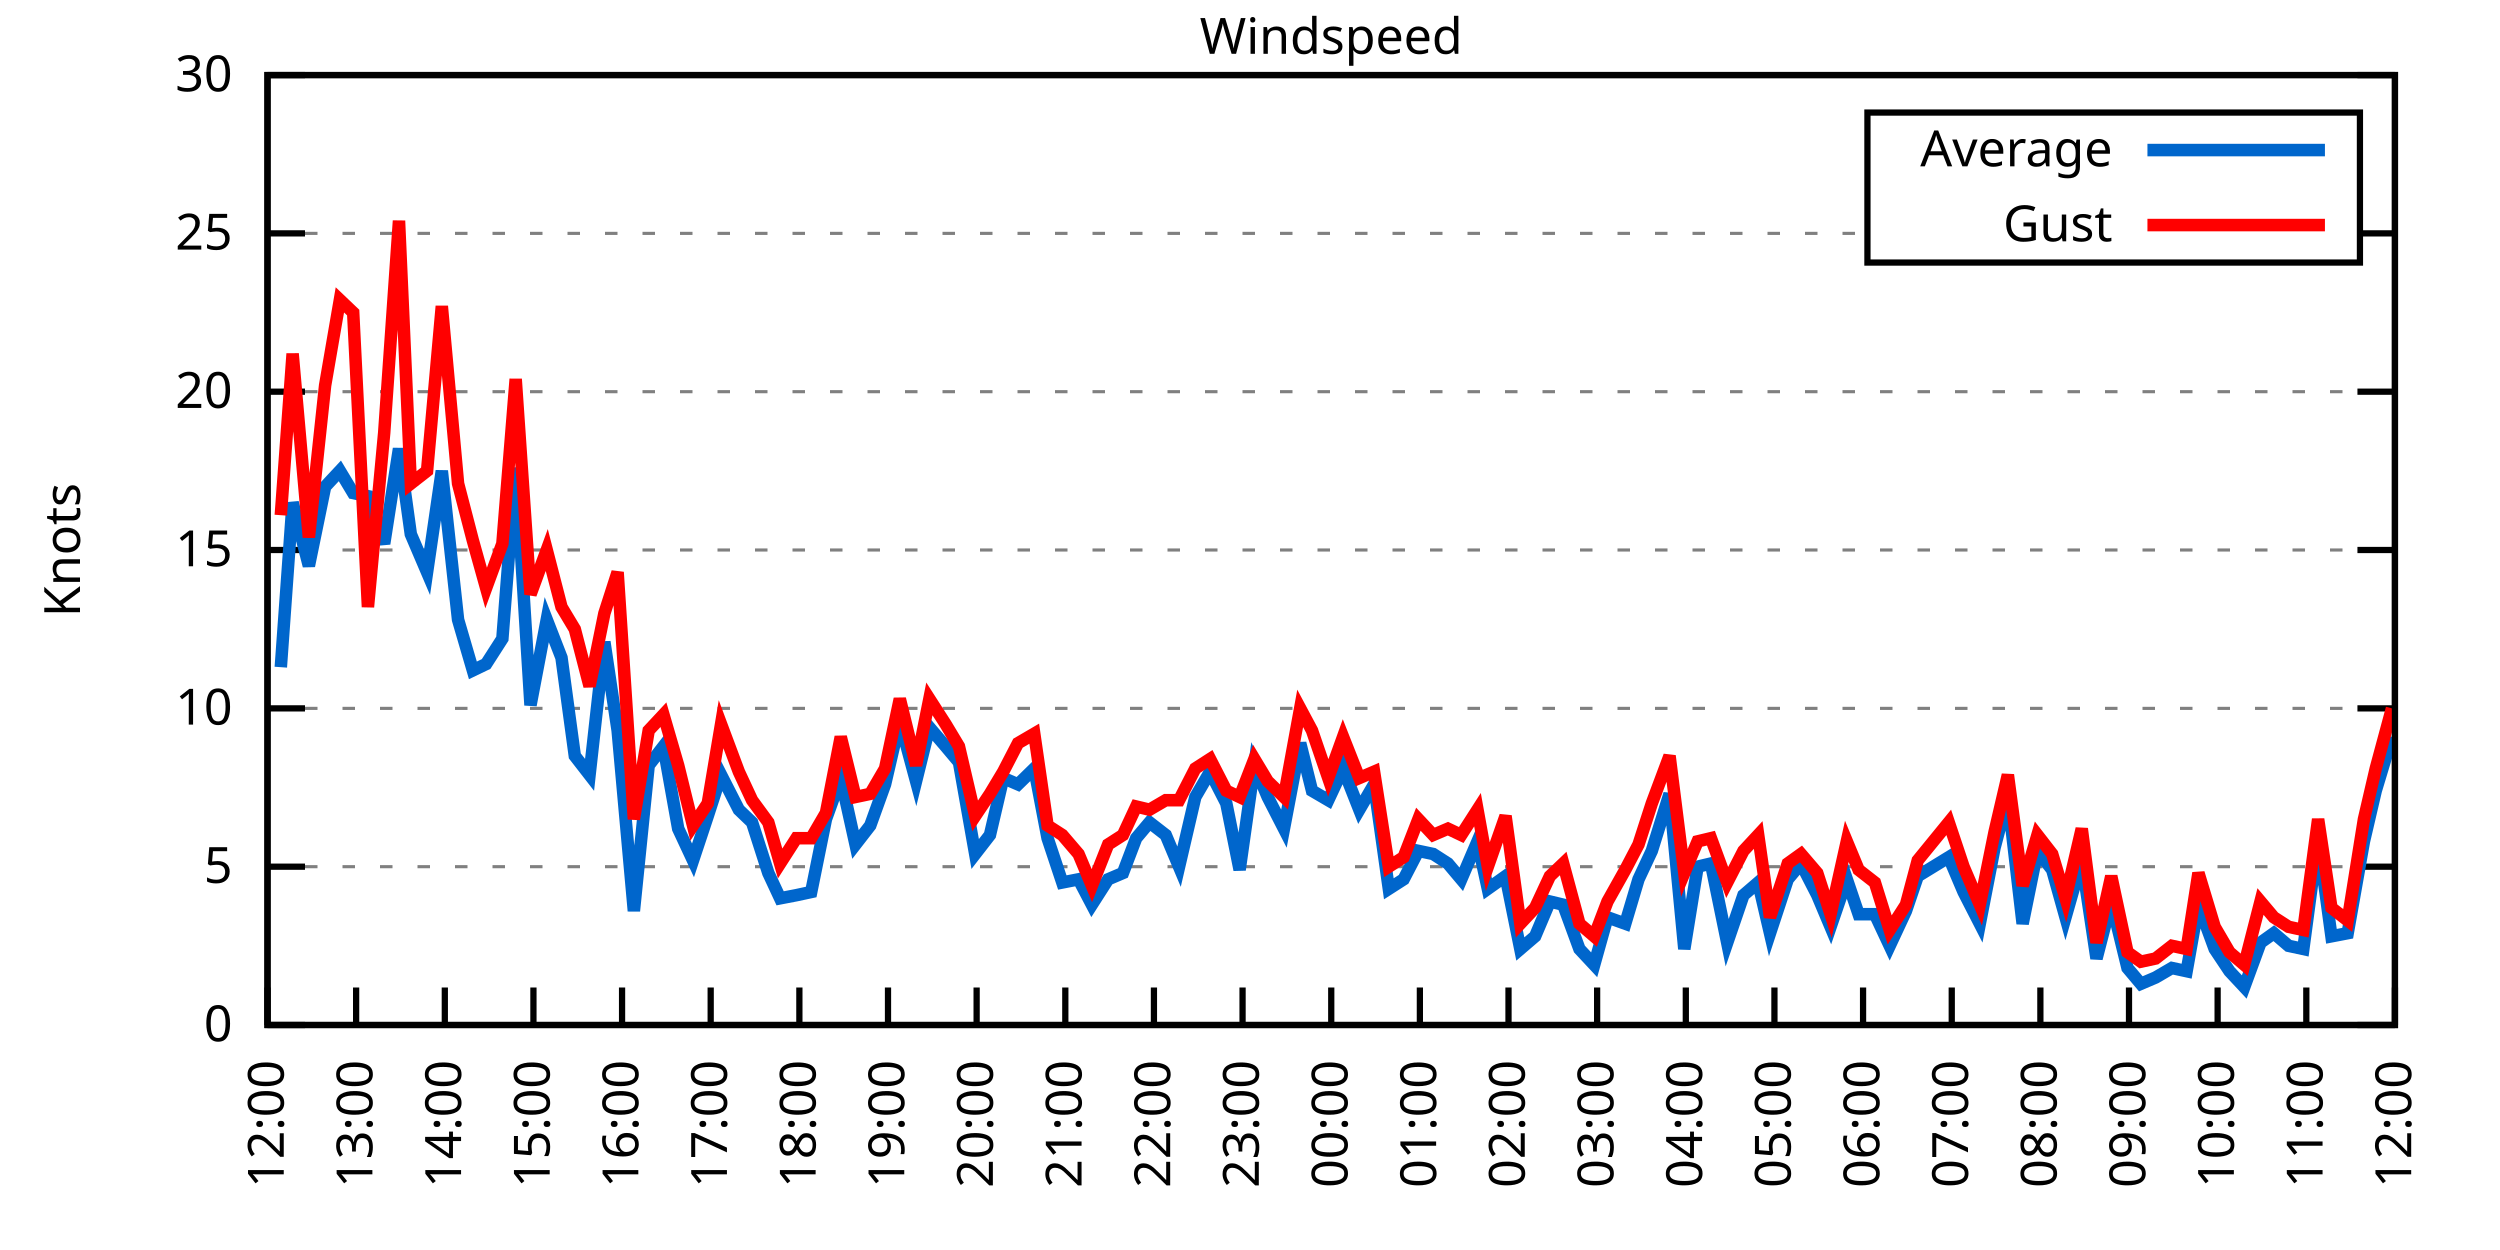
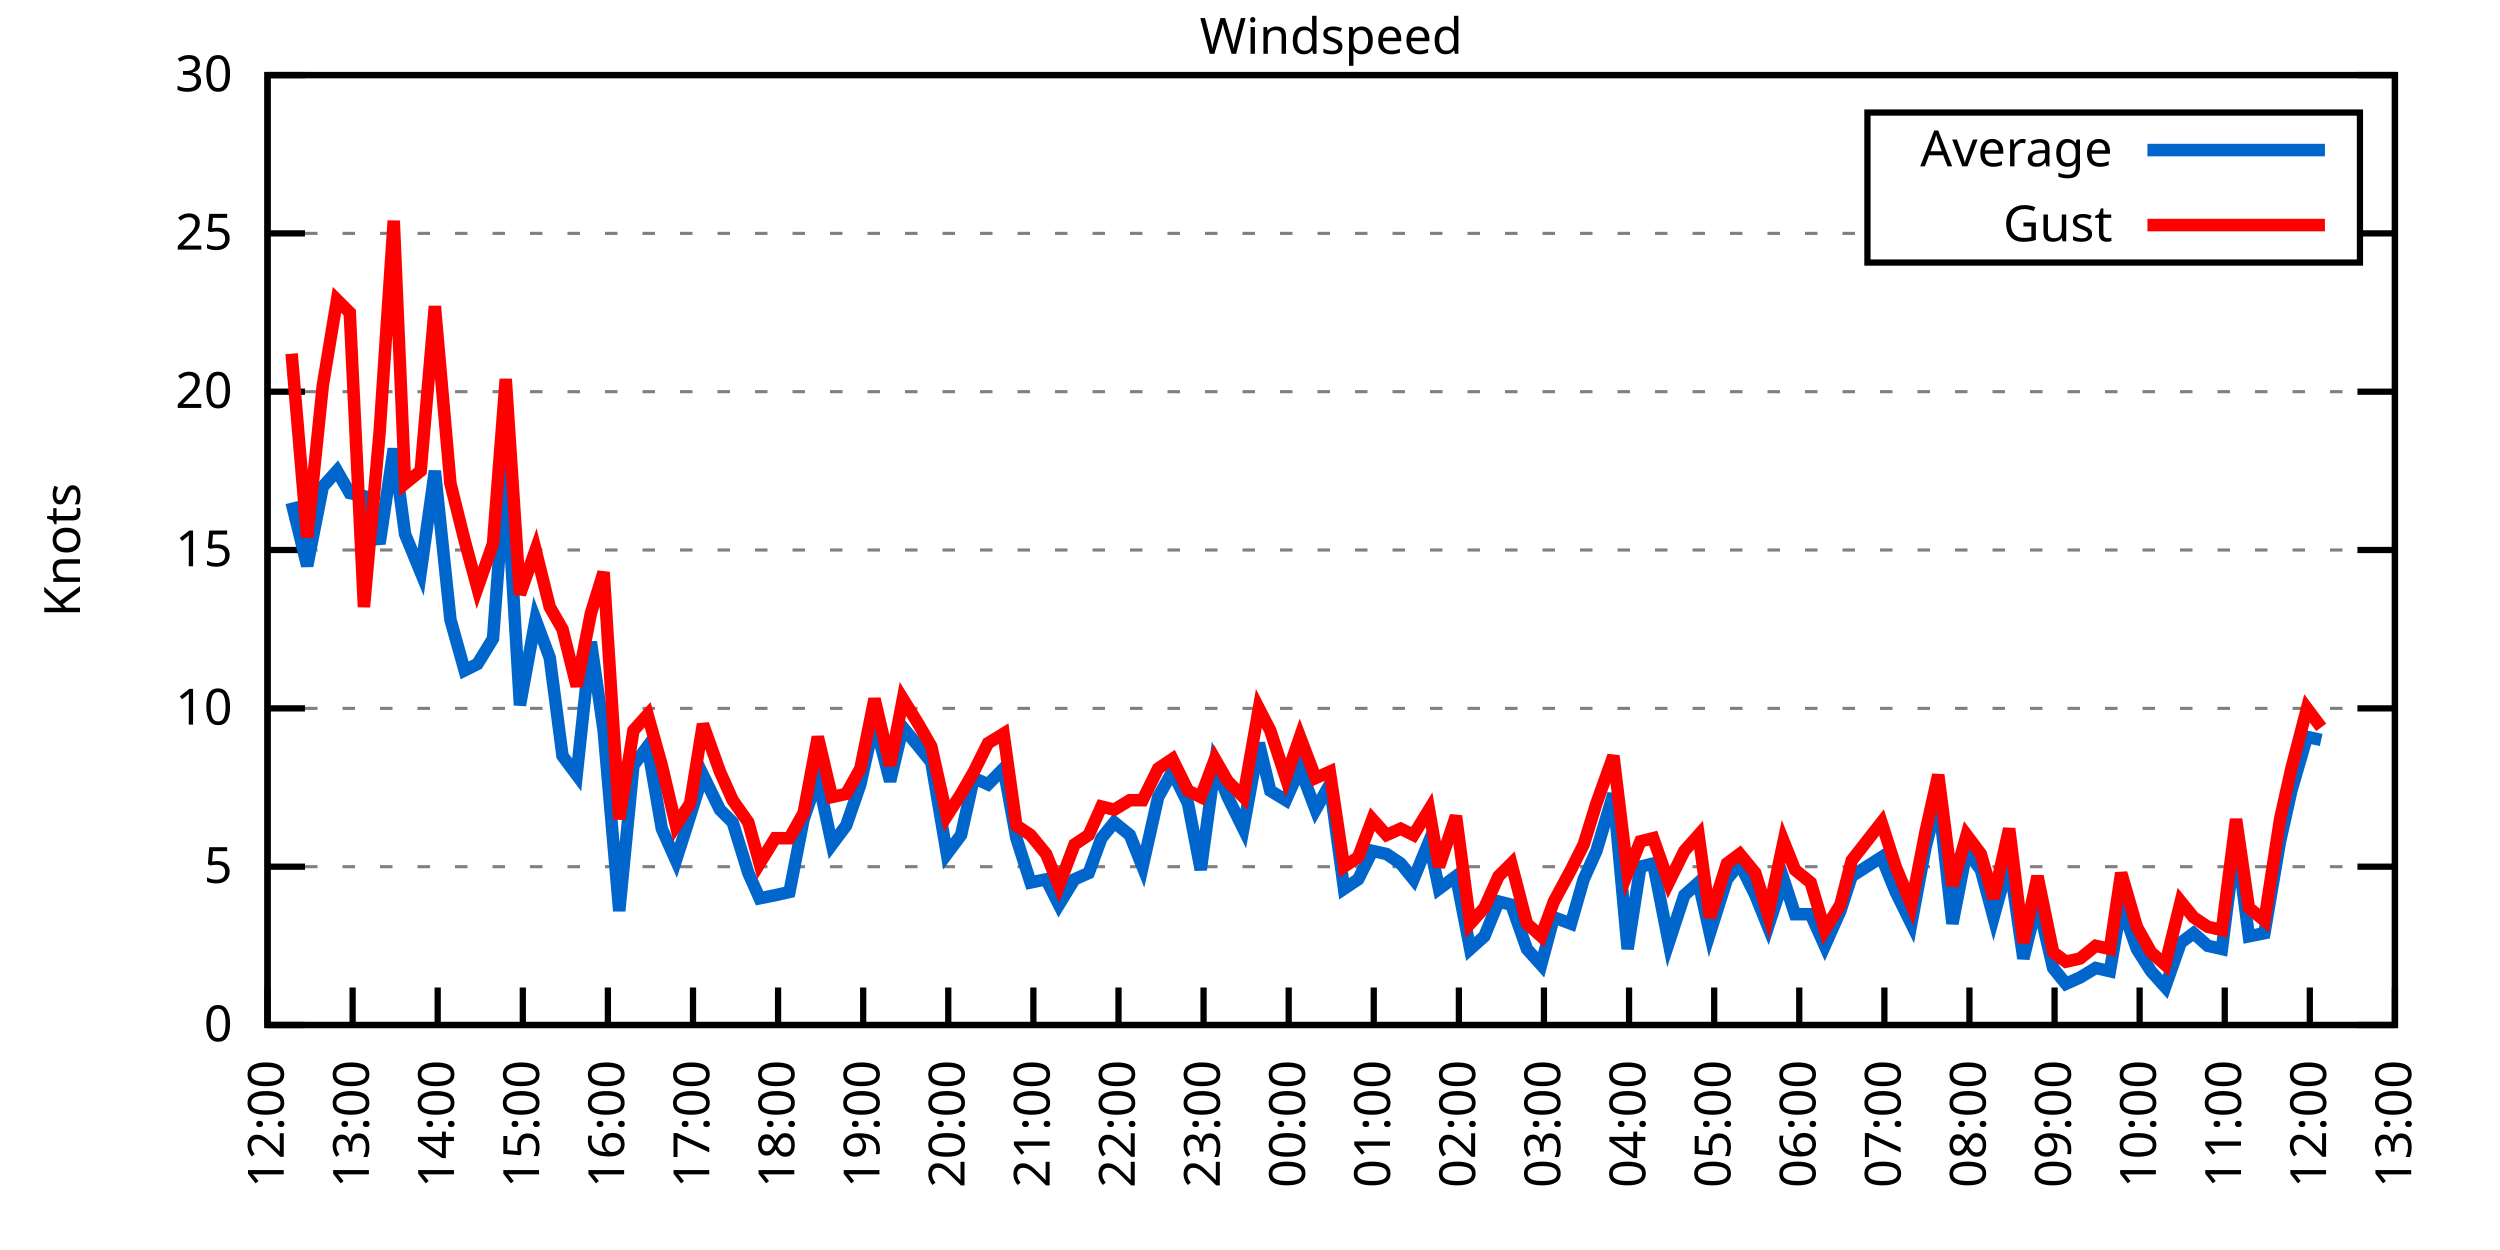
<svg xmlns="http://www.w3.org/2000/svg" xmlns:xlink="http://www.w3.org/1999/xlink" width="400" height="200" viewBox="0 0 400 200">
  <g id="gnuplot_canvas">
    <rect x="0" y="0" width="400" height="200" fill="none" />
    <defs>
      <circle id="gpDot" r="0.5" stroke-width="0.5" stroke="currentColor" />
      <path id="gpPt0" stroke-width="0.333" stroke="currentColor" d="M-1,0 h2 M0,-1 v2" />
      <path id="gpPt1" stroke-width="0.333" stroke="currentColor" d="M-1,-1 L1,1 M1,-1 L-1,1" />
      <path id="gpPt2" stroke-width="0.333" stroke="currentColor" d="M-1,0 L1,0 M0,-1 L0,1 M-1,-1 L1,1 M-1,1 L1,-1" />
      <rect id="gpPt3" stroke-width="0.333" stroke="currentColor" x="-1" y="-1" width="2" height="2" />
      <rect id="gpPt4" stroke-width="0.333" stroke="currentColor" fill="currentColor" x="-1" y="-1" width="2" height="2" />
      <circle id="gpPt5" stroke-width="0.333" stroke="currentColor" cx="0" cy="0" r="1" />
      <use xlink:href="#gpPt5" id="gpPt6" fill="currentColor" stroke="none" />
      <path id="gpPt7" stroke-width="0.333" stroke="currentColor" d="M0,-1.33 L-1.33,0.67 L1.33,0.67 z" />
      <use xlink:href="#gpPt7" id="gpPt8" fill="currentColor" stroke="none" />
      <use xlink:href="#gpPt7" id="gpPt9" stroke="currentColor" transform="rotate(180)" />
      <use xlink:href="#gpPt9" id="gpPt10" fill="currentColor" stroke="none" />
      <use xlink:href="#gpPt3" id="gpPt11" stroke="currentColor" transform="rotate(45)" />
      <use xlink:href="#gpPt11" id="gpPt12" fill="currentColor" stroke="none" />
      <path id="gpPt13" stroke-width="0.333" stroke="currentColor" d="M0,1.330 L1.265,0.411 L0.782,-1.067 L-0.782,-1.076 L-1.265,0.411 z" />
      <use xlink:href="#gpPt13" id="gpPt14" fill="currentColor" stroke="none" />
      <filter id="textbox" filterUnits="objectBoundingBox" x="0" y="0" height="1" width="1">
        <feFlood flood-color="white" flood-opacity="1" result="bgnd" />
        <feComposite in="SourceGraphic" in2="bgnd" operator="atop" />
      </filter>
      <filter id="greybox" filterUnits="objectBoundingBox" x="0" y="0" height="1" width="1">
        <feFlood flood-color="lightgrey" flood-opacity="1" result="grey" />
        <feComposite in="SourceGraphic" in2="grey" operator="atop" />
      </filter>
    </defs>
    <g fill="none" color="white" stroke="currentColor" stroke-width="1.00" stroke-linecap="butt" stroke-linejoin="miter">
</g>
    <g fill="none" color="black" stroke="currentColor" stroke-width="1.00" stroke-linecap="butt" stroke-linejoin="miter">
      <g stroke="none" shape-rendering="crispEdges">
        <polygon fill="rgb(255, 255, 255)" points="42.80,164.00 383.18,164.00 383.18,12.02 42.80,12.02 " />
      </g>
    </g>
    <g fill="none" color="black" stroke="currentColor" stroke-width="1.00" stroke-linecap="butt" stroke-linejoin="miter">
</g>
    <g fill="none" color="black" stroke="black" stroke-width="0.50" stroke-linecap="butt" stroke-linejoin="miter">
</g>
    <g fill="none" color="gray" stroke="currentColor" stroke-width="0.50" stroke-linecap="butt" stroke-linejoin="miter">
      <path stroke="gray" stroke-dasharray="2,4" class="gridline" d="M42.80,164.00 L383.19,164.00  " />
    </g>
    <g fill="none" color="gray" stroke="gray" stroke-width="1.00" stroke-linecap="butt" stroke-linejoin="miter">
</g>
    <g fill="none" color="black" stroke="currentColor" stroke-width="1.00" stroke-linecap="butt" stroke-linejoin="miter">
      <path stroke="black" d="M42.80,164.00 L48.80,164.00 M383.19,164.00 L377.19,164.00  " />
      <g transform="translate(37.20,166.60)" stroke="none" fill="black" font-family="Sans" font-size="8.00" text-anchor="end">
        <text>
          <tspan font-family="Sans"> 0</tspan>
        </text>
      </g>
    </g>
    <g fill="none" color="black" stroke="currentColor" stroke-width="1.00" stroke-linecap="butt" stroke-linejoin="miter">
</g>
    <g fill="none" color="black" stroke="black" stroke-width="0.50" stroke-linecap="butt" stroke-linejoin="miter">
</g>
    <g fill="none" color="gray" stroke="currentColor" stroke-width="0.50" stroke-linecap="butt" stroke-linejoin="miter">
      <path stroke="gray" stroke-dasharray="2,4" class="gridline" d="M42.80,138.67 L383.19,138.67  " />
    </g>
    <g fill="none" color="gray" stroke="gray" stroke-width="1.00" stroke-linecap="butt" stroke-linejoin="miter">
</g>
    <g fill="none" color="black" stroke="currentColor" stroke-width="1.00" stroke-linecap="butt" stroke-linejoin="miter">
      <path stroke="black" d="M42.80,138.67 L48.80,138.67 M383.19,138.67 L377.19,138.67  " />
      <g transform="translate(37.20,141.27)" stroke="none" fill="black" font-family="Sans" font-size="8.00" text-anchor="end">
        <text>
          <tspan font-family="Sans"> 5</tspan>
        </text>
      </g>
    </g>
    <g fill="none" color="black" stroke="currentColor" stroke-width="1.00" stroke-linecap="butt" stroke-linejoin="miter">
</g>
    <g fill="none" color="black" stroke="black" stroke-width="0.50" stroke-linecap="butt" stroke-linejoin="miter">
</g>
    <g fill="none" color="gray" stroke="currentColor" stroke-width="0.50" stroke-linecap="butt" stroke-linejoin="miter">
      <path stroke="gray" stroke-dasharray="2,4" class="gridline" d="M42.80,113.34 L383.19,113.34  " />
    </g>
    <g fill="none" color="gray" stroke="gray" stroke-width="1.00" stroke-linecap="butt" stroke-linejoin="miter">
</g>
    <g fill="none" color="black" stroke="currentColor" stroke-width="1.00" stroke-linecap="butt" stroke-linejoin="miter">
      <path stroke="black" d="M42.80,113.34 L48.80,113.34 M383.19,113.34 L377.19,113.34  " />
      <g transform="translate(37.20,115.94)" stroke="none" fill="black" font-family="Sans" font-size="8.00" text-anchor="end">
        <text>
          <tspan font-family="Sans"> 10</tspan>
        </text>
      </g>
    </g>
    <g fill="none" color="black" stroke="currentColor" stroke-width="1.00" stroke-linecap="butt" stroke-linejoin="miter">
</g>
    <g fill="none" color="black" stroke="black" stroke-width="0.50" stroke-linecap="butt" stroke-linejoin="miter">
</g>
    <g fill="none" color="gray" stroke="currentColor" stroke-width="0.50" stroke-linecap="butt" stroke-linejoin="miter">
      <path stroke="gray" stroke-dasharray="2,4" class="gridline" d="M42.80,88.00 L383.19,88.00  " />
    </g>
    <g fill="none" color="gray" stroke="gray" stroke-width="1.00" stroke-linecap="butt" stroke-linejoin="miter">
</g>
    <g fill="none" color="black" stroke="currentColor" stroke-width="1.00" stroke-linecap="butt" stroke-linejoin="miter">
      <path stroke="black" d="M42.80,88.00 L48.80,88.00 M383.19,88.00 L377.19,88.00  " />
      <g transform="translate(37.20,90.60)" stroke="none" fill="black" font-family="Sans" font-size="8.00" text-anchor="end">
        <text>
          <tspan font-family="Sans"> 15</tspan>
        </text>
      </g>
    </g>
    <g fill="none" color="black" stroke="currentColor" stroke-width="1.00" stroke-linecap="butt" stroke-linejoin="miter">
</g>
    <g fill="none" color="black" stroke="black" stroke-width="0.50" stroke-linecap="butt" stroke-linejoin="miter">
</g>
    <g fill="none" color="gray" stroke="currentColor" stroke-width="0.50" stroke-linecap="butt" stroke-linejoin="miter">
      <path stroke="gray" stroke-dasharray="2,4" class="gridline" d="M42.80,62.67 L383.19,62.67  " />
    </g>
    <g fill="none" color="gray" stroke="gray" stroke-width="1.00" stroke-linecap="butt" stroke-linejoin="miter">
</g>
    <g fill="none" color="black" stroke="currentColor" stroke-width="1.00" stroke-linecap="butt" stroke-linejoin="miter">
      <path stroke="black" d="M42.80,62.67 L48.80,62.67 M383.19,62.67 L377.19,62.67  " />
      <g transform="translate(37.20,65.27)" stroke="none" fill="black" font-family="Sans" font-size="8.00" text-anchor="end">
        <text>
          <tspan font-family="Sans"> 20</tspan>
        </text>
      </g>
    </g>
    <g fill="none" color="black" stroke="currentColor" stroke-width="1.00" stroke-linecap="butt" stroke-linejoin="miter">
</g>
    <g fill="none" color="black" stroke="black" stroke-width="0.50" stroke-linecap="butt" stroke-linejoin="miter">
</g>
    <g fill="none" color="gray" stroke="currentColor" stroke-width="0.50" stroke-linecap="butt" stroke-linejoin="miter">
      <path stroke="gray" stroke-dasharray="2,4" class="gridline" d="M42.80,37.34 L298.79,37.34 M377.59,37.34 L383.19,37.34  " />
    </g>
    <g fill="none" color="gray" stroke="gray" stroke-width="1.00" stroke-linecap="butt" stroke-linejoin="miter">
</g>
    <g fill="none" color="black" stroke="currentColor" stroke-width="1.00" stroke-linecap="butt" stroke-linejoin="miter">
      <path stroke="black" d="M42.80,37.34 L48.80,37.34 M383.19,37.34 L377.19,37.34  " />
      <g transform="translate(37.20,39.94)" stroke="none" fill="black" font-family="Sans" font-size="8.00" text-anchor="end">
        <text>
          <tspan font-family="Sans"> 25</tspan>
        </text>
      </g>
    </g>
    <g fill="none" color="black" stroke="currentColor" stroke-width="1.00" stroke-linecap="butt" stroke-linejoin="miter">
</g>
    <g fill="none" color="black" stroke="black" stroke-width="0.50" stroke-linecap="butt" stroke-linejoin="miter">
</g>
    <g fill="none" color="gray" stroke="currentColor" stroke-width="0.50" stroke-linecap="butt" stroke-linejoin="miter">
      <path stroke="gray" stroke-dasharray="2,4" class="gridline" d="M42.80,12.01 L383.19,12.01  " />
    </g>
    <g fill="none" color="gray" stroke="gray" stroke-width="1.00" stroke-linecap="butt" stroke-linejoin="miter">
</g>
    <g fill="none" color="black" stroke="currentColor" stroke-width="1.00" stroke-linecap="butt" stroke-linejoin="miter">
      <path stroke="black" d="M42.80,12.01 L48.80,12.01 M383.19,12.01 L377.19,12.01  " />
      <g transform="translate(37.20,14.61)" stroke="none" fill="black" font-family="Sans" font-size="8.00" text-anchor="end">
        <text>
          <tspan font-family="Sans"> 30</tspan>
        </text>
      </g>
    </g>
    <g fill="none" color="black" stroke="currentColor" stroke-width="1.00" stroke-linecap="butt" stroke-linejoin="miter">
      <path stroke="black" d="M42.80,164.00 L42.80,158.00  " />
      <g transform="translate(45.40,169.60) rotate(270.00)" stroke="none" fill="black" font-family="Sans" font-size="8.00" text-anchor="end">
        <text>
          <tspan font-family="Sans">12:00</tspan>
        </text>
      </g>
    </g>
    <g fill="none" color="black" stroke="currentColor" stroke-width="1.00" stroke-linecap="butt" stroke-linejoin="miter">
-       <path stroke="black" d="M56.98,164.00 L56.98,158.00  " />
-       <g transform="translate(59.58,169.60) rotate(270.00)" stroke="none" fill="black" font-family="Sans" font-size="8.00" text-anchor="end">
+       <path stroke="black" d="M56.42,164.00 L56.42,158.00  " />
+       <g transform="translate(59.02,169.60) rotate(270.00)" stroke="none" fill="black" font-family="Sans" font-size="8.00" text-anchor="end">
        <text>
          <tspan font-family="Sans">13:00</tspan>
        </text>
      </g>
    </g>
    <g fill="none" color="black" stroke="currentColor" stroke-width="1.00" stroke-linecap="butt" stroke-linejoin="miter">
-       <path stroke="black" d="M71.17,164.00 L71.17,158.00  " />
-       <g transform="translate(73.77,169.60) rotate(270.00)" stroke="none" fill="black" font-family="Sans" font-size="8.00" text-anchor="end">
+       <path stroke="black" d="M70.03,164.00 L70.03,158.00  " />
+       <g transform="translate(72.63,169.60) rotate(270.00)" stroke="none" fill="black" font-family="Sans" font-size="8.00" text-anchor="end">
        <text>
          <tspan font-family="Sans">14:00</tspan>
        </text>
      </g>
    </g>
    <g fill="none" color="black" stroke="currentColor" stroke-width="1.00" stroke-linecap="butt" stroke-linejoin="miter">
-       <path stroke="black" d="M85.35,164.00 L85.35,158.00  " />
-       <g transform="translate(87.95,169.60) rotate(270.00)" stroke="none" fill="black" font-family="Sans" font-size="8.00" text-anchor="end">
+       <path stroke="black" d="M83.65,164.00 L83.65,158.00  " />
+       <g transform="translate(86.25,169.60) rotate(270.00)" stroke="none" fill="black" font-family="Sans" font-size="8.00" text-anchor="end">
        <text>
          <tspan font-family="Sans">15:00</tspan>
        </text>
      </g>
    </g>
    <g fill="none" color="black" stroke="currentColor" stroke-width="1.00" stroke-linecap="butt" stroke-linejoin="miter">
-       <path stroke="black" d="M99.53,164.00 L99.53,158.00  " />
-       <g transform="translate(102.13,169.60) rotate(270.00)" stroke="none" fill="black" font-family="Sans" font-size="8.00" text-anchor="end">
+       <path stroke="black" d="M97.26,164.00 L97.26,158.00  " />
+       <g transform="translate(99.86,169.60) rotate(270.00)" stroke="none" fill="black" font-family="Sans" font-size="8.00" text-anchor="end">
        <text>
          <tspan font-family="Sans">16:00</tspan>
        </text>
      </g>
    </g>
    <g fill="none" color="black" stroke="currentColor" stroke-width="1.00" stroke-linecap="butt" stroke-linejoin="miter">
-       <path stroke="black" d="M113.71,164.00 L113.71,158.00  " />
-       <g transform="translate(116.31,169.60) rotate(270.00)" stroke="none" fill="black" font-family="Sans" font-size="8.00" text-anchor="end">
+       <path stroke="black" d="M110.88,164.00 L110.88,158.00  " />
+       <g transform="translate(113.48,169.60) rotate(270.00)" stroke="none" fill="black" font-family="Sans" font-size="8.00" text-anchor="end">
        <text>
          <tspan font-family="Sans">17:00</tspan>
        </text>
      </g>
    </g>
    <g fill="none" color="black" stroke="currentColor" stroke-width="1.00" stroke-linecap="butt" stroke-linejoin="miter">
-       <path stroke="black" d="M127.90,164.00 L127.90,158.00  " />
-       <g transform="translate(130.50,169.60) rotate(270.00)" stroke="none" fill="black" font-family="Sans" font-size="8.00" text-anchor="end">
+       <path stroke="black" d="M124.49,164.00 L124.49,158.00  " />
+       <g transform="translate(127.09,169.60) rotate(270.00)" stroke="none" fill="black" font-family="Sans" font-size="8.00" text-anchor="end">
        <text>
          <tspan font-family="Sans">18:00</tspan>
        </text>
      </g>
    </g>
    <g fill="none" color="black" stroke="currentColor" stroke-width="1.00" stroke-linecap="butt" stroke-linejoin="miter">
-       <path stroke="black" d="M142.08,164.00 L142.08,158.00  " />
-       <g transform="translate(144.68,169.60) rotate(270.00)" stroke="none" fill="black" font-family="Sans" font-size="8.00" text-anchor="end">
+       <path stroke="black" d="M138.11,164.00 L138.11,158.00  " />
+       <g transform="translate(140.71,169.60) rotate(270.00)" stroke="none" fill="black" font-family="Sans" font-size="8.00" text-anchor="end">
        <text>
          <tspan font-family="Sans">19:00</tspan>
        </text>
      </g>
    </g>
    <g fill="none" color="black" stroke="currentColor" stroke-width="1.00" stroke-linecap="butt" stroke-linejoin="miter">
-       <path stroke="black" d="M156.26,164.00 L156.26,158.00  " />
-       <g transform="translate(158.86,169.60) rotate(270.00)" stroke="none" fill="black" font-family="Sans" font-size="8.00" text-anchor="end">
+       <path stroke="black" d="M151.72,164.00 L151.72,158.00  " />
+       <g transform="translate(154.32,169.60) rotate(270.00)" stroke="none" fill="black" font-family="Sans" font-size="8.00" text-anchor="end">
        <text>
          <tspan font-family="Sans">20:00</tspan>
        </text>
      </g>
    </g>
    <g fill="none" color="black" stroke="currentColor" stroke-width="1.00" stroke-linecap="butt" stroke-linejoin="miter">
-       <path stroke="black" d="M170.45,164.00 L170.45,158.00  " />
-       <g transform="translate(173.05,169.60) rotate(270.00)" stroke="none" fill="black" font-family="Sans" font-size="8.00" text-anchor="end">
+       <path stroke="black" d="M165.34,164.00 L165.34,158.00  " />
+       <g transform="translate(167.94,169.60) rotate(270.00)" stroke="none" fill="black" font-family="Sans" font-size="8.00" text-anchor="end">
        <text>
          <tspan font-family="Sans">21:00</tspan>
        </text>
      </g>
    </g>
    <g fill="none" color="black" stroke="currentColor" stroke-width="1.00" stroke-linecap="butt" stroke-linejoin="miter">
-       <path stroke="black" d="M184.63,164.00 L184.63,158.00  " />
-       <g transform="translate(187.23,169.60) rotate(270.00)" stroke="none" fill="black" font-family="Sans" font-size="8.00" text-anchor="end">
+       <path stroke="black" d="M178.96,164.00 L178.96,158.00  " />
+       <g transform="translate(181.56,169.60) rotate(270.00)" stroke="none" fill="black" font-family="Sans" font-size="8.00" text-anchor="end">
        <text>
          <tspan font-family="Sans">22:00</tspan>
        </text>
      </g>
    </g>
    <g fill="none" color="black" stroke="currentColor" stroke-width="1.00" stroke-linecap="butt" stroke-linejoin="miter">
-       <path stroke="black" d="M198.81,164.00 L198.81,158.00  " />
-       <g transform="translate(201.41,169.60) rotate(270.00)" stroke="none" fill="black" font-family="Sans" font-size="8.00" text-anchor="end">
+       <path stroke="black" d="M192.57,164.00 L192.57,158.00  " />
+       <g transform="translate(195.17,169.60) rotate(270.00)" stroke="none" fill="black" font-family="Sans" font-size="8.00" text-anchor="end">
        <text>
          <tspan font-family="Sans">23:00</tspan>
        </text>
      </g>
    </g>
    <g fill="none" color="black" stroke="currentColor" stroke-width="1.00" stroke-linecap="butt" stroke-linejoin="miter">
-       <path stroke="black" d="M213.00,164.00 L213.00,158.00  " />
-       <g transform="translate(215.60,169.60) rotate(270.00)" stroke="none" fill="black" font-family="Sans" font-size="8.00" text-anchor="end">
+       <path stroke="black" d="M206.19,164.00 L206.19,158.00  " />
+       <g transform="translate(208.79,169.60) rotate(270.00)" stroke="none" fill="black" font-family="Sans" font-size="8.00" text-anchor="end">
        <text>
          <tspan font-family="Sans">00:00</tspan>
        </text>
      </g>
    </g>
    <g fill="none" color="black" stroke="currentColor" stroke-width="1.00" stroke-linecap="butt" stroke-linejoin="miter">
-       <path stroke="black" d="M227.18,164.00 L227.18,158.00  " />
-       <g transform="translate(229.78,169.60) rotate(270.00)" stroke="none" fill="black" font-family="Sans" font-size="8.00" text-anchor="end">
+       <path stroke="black" d="M219.80,164.00 L219.80,158.00  " />
+       <g transform="translate(222.40,169.60) rotate(270.00)" stroke="none" fill="black" font-family="Sans" font-size="8.00" text-anchor="end">
        <text>
          <tspan font-family="Sans">01:00</tspan>
        </text>
      </g>
    </g>
    <g fill="none" color="black" stroke="currentColor" stroke-width="1.00" stroke-linecap="butt" stroke-linejoin="miter">
-       <path stroke="black" d="M241.36,164.00 L241.36,158.00  " />
-       <g transform="translate(243.96,169.60) rotate(270.00)" stroke="none" fill="black" font-family="Sans" font-size="8.00" text-anchor="end">
+       <path stroke="black" d="M233.42,164.00 L233.42,158.00  " />
+       <g transform="translate(236.02,169.60) rotate(270.00)" stroke="none" fill="black" font-family="Sans" font-size="8.00" text-anchor="end">
        <text>
          <tspan font-family="Sans">02:00</tspan>
        </text>
      </g>
    </g>
    <g fill="none" color="black" stroke="currentColor" stroke-width="1.00" stroke-linecap="butt" stroke-linejoin="miter">
-       <path stroke="black" d="M255.54,164.00 L255.54,158.00  " />
-       <g transform="translate(258.14,169.60) rotate(270.00)" stroke="none" fill="black" font-family="Sans" font-size="8.00" text-anchor="end">
+       <path stroke="black" d="M247.03,164.00 L247.03,158.00  " />
+       <g transform="translate(249.63,169.60) rotate(270.00)" stroke="none" fill="black" font-family="Sans" font-size="8.00" text-anchor="end">
        <text>
          <tspan font-family="Sans">03:00</tspan>
        </text>
      </g>
    </g>
    <g fill="none" color="black" stroke="currentColor" stroke-width="1.00" stroke-linecap="butt" stroke-linejoin="miter">
-       <path stroke="black" d="M269.73,164.00 L269.73,158.00  " />
-       <g transform="translate(272.33,169.60) rotate(270.00)" stroke="none" fill="black" font-family="Sans" font-size="8.00" text-anchor="end">
+       <path stroke="black" d="M260.65,164.00 L260.65,158.00  " />
+       <g transform="translate(263.25,169.60) rotate(270.00)" stroke="none" fill="black" font-family="Sans" font-size="8.00" text-anchor="end">
        <text>
          <tspan font-family="Sans">04:00</tspan>
        </text>
      </g>
    </g>
    <g fill="none" color="black" stroke="currentColor" stroke-width="1.00" stroke-linecap="butt" stroke-linejoin="miter">
-       <path stroke="black" d="M283.91,164.00 L283.91,158.00  " />
-       <g transform="translate(286.51,169.60) rotate(270.00)" stroke="none" fill="black" font-family="Sans" font-size="8.00" text-anchor="end">
+       <path stroke="black" d="M274.27,164.00 L274.27,158.00  " />
+       <g transform="translate(276.87,169.60) rotate(270.00)" stroke="none" fill="black" font-family="Sans" font-size="8.00" text-anchor="end">
        <text>
          <tspan font-family="Sans">05:00</tspan>
        </text>
      </g>
    </g>
    <g fill="none" color="black" stroke="currentColor" stroke-width="1.00" stroke-linecap="butt" stroke-linejoin="miter">
-       <path stroke="black" d="M298.09,164.00 L298.09,158.00  " />
-       <g transform="translate(300.69,169.60) rotate(270.00)" stroke="none" fill="black" font-family="Sans" font-size="8.00" text-anchor="end">
+       <path stroke="black" d="M287.88,164.00 L287.88,158.00  " />
+       <g transform="translate(290.48,169.60) rotate(270.00)" stroke="none" fill="black" font-family="Sans" font-size="8.00" text-anchor="end">
        <text>
          <tspan font-family="Sans">06:00</tspan>
        </text>
      </g>
    </g>
    <g fill="none" color="black" stroke="currentColor" stroke-width="1.00" stroke-linecap="butt" stroke-linejoin="miter">
-       <path stroke="black" d="M312.28,164.00 L312.28,158.00  " />
-       <g transform="translate(314.88,169.60) rotate(270.00)" stroke="none" fill="black" font-family="Sans" font-size="8.00" text-anchor="end">
+       <path stroke="black" d="M301.50,164.00 L301.50,158.00  " />
+       <g transform="translate(304.10,169.60) rotate(270.00)" stroke="none" fill="black" font-family="Sans" font-size="8.00" text-anchor="end">
        <text>
          <tspan font-family="Sans">07:00</tspan>
        </text>
      </g>
    </g>
    <g fill="none" color="black" stroke="currentColor" stroke-width="1.00" stroke-linecap="butt" stroke-linejoin="miter">
-       <path stroke="black" d="M326.46,164.00 L326.46,158.00  " />
-       <g transform="translate(329.06,169.60) rotate(270.00)" stroke="none" fill="black" font-family="Sans" font-size="8.00" text-anchor="end">
+       <path stroke="black" d="M315.11,164.00 L315.11,158.00  " />
+       <g transform="translate(317.71,169.60) rotate(270.00)" stroke="none" fill="black" font-family="Sans" font-size="8.00" text-anchor="end">
        <text>
          <tspan font-family="Sans">08:00</tspan>
        </text>
      </g>
    </g>
    <g fill="none" color="black" stroke="currentColor" stroke-width="1.00" stroke-linecap="butt" stroke-linejoin="miter">
-       <path stroke="black" d="M340.64,164.00 L340.64,158.00  " />
-       <g transform="translate(343.24,169.60) rotate(270.00)" stroke="none" fill="black" font-family="Sans" font-size="8.00" text-anchor="end">
+       <path stroke="black" d="M328.73,164.00 L328.73,158.00  " />
+       <g transform="translate(331.33,169.60) rotate(270.00)" stroke="none" fill="black" font-family="Sans" font-size="8.00" text-anchor="end">
        <text>
          <tspan font-family="Sans">09:00</tspan>
        </text>
      </g>
    </g>
    <g fill="none" color="black" stroke="currentColor" stroke-width="1.00" stroke-linecap="butt" stroke-linejoin="miter">
-       <path stroke="black" d="M354.82,164.00 L354.82,158.00  " />
-       <g transform="translate(357.42,169.60) rotate(270.00)" stroke="none" fill="black" font-family="Sans" font-size="8.00" text-anchor="end">
+       <path stroke="black" d="M342.34,164.00 L342.34,158.00  " />
+       <g transform="translate(344.94,169.60) rotate(270.00)" stroke="none" fill="black" font-family="Sans" font-size="8.00" text-anchor="end">
        <text>
          <tspan font-family="Sans">10:00</tspan>
        </text>
      </g>
    </g>
    <g fill="none" color="black" stroke="currentColor" stroke-width="1.00" stroke-linecap="butt" stroke-linejoin="miter">
-       <path stroke="black" d="M369.01,164.00 L369.01,158.00  " />
-       <g transform="translate(371.61,169.60) rotate(270.00)" stroke="none" fill="black" font-family="Sans" font-size="8.00" text-anchor="end">
+       <path stroke="black" d="M355.96,164.00 L355.96,158.00  " />
+       <g transform="translate(358.56,169.60) rotate(270.00)" stroke="none" fill="black" font-family="Sans" font-size="8.00" text-anchor="end">
        <text>
          <tspan font-family="Sans">11:00</tspan>
+         </text>
+       </g>
+     </g>
+     <g fill="none" color="black" stroke="currentColor" stroke-width="1.00" stroke-linecap="butt" stroke-linejoin="miter">
+       <path stroke="black" d="M369.57,164.00 L369.57,158.00  " />
+       <g transform="translate(372.17,169.60) rotate(270.00)" stroke="none" fill="black" font-family="Sans" font-size="8.00" text-anchor="end">
+         <text>
+           <tspan font-family="Sans">12:00</tspan>
        </text>
      </g>
    </g>
    <g fill="none" color="black" stroke="currentColor" stroke-width="1.00" stroke-linecap="butt" stroke-linejoin="miter">
      <path stroke="black" d="M383.19,164.00 L383.19,158.00  " />
      <g transform="translate(385.79,169.60) rotate(270.00)" stroke="none" fill="black" font-family="Sans" font-size="8.00" text-anchor="end">
        <text>
-           <tspan font-family="Sans">12:00</tspan>
+           <tspan font-family="Sans">13:00</tspan>
        </text>
      </g>
    </g>
    <g fill="none" color="black" stroke="currentColor" stroke-width="1.00" stroke-linecap="butt" stroke-linejoin="miter">
</g>
    <g fill="none" color="black" stroke="currentColor" stroke-width="1.00" stroke-linecap="butt" stroke-linejoin="miter">
      <path stroke="black" d="M42.80,12.01 L42.80,164.00 L383.19,164.00 L383.19,12.01 L42.80,12.01 Z  " />
    </g>
    <g fill="none" color="black" stroke="currentColor" stroke-width="1.00" stroke-linecap="butt" stroke-linejoin="miter">
</g>
    <g fill="none" color="black" stroke="currentColor" stroke-width="1.00" stroke-linecap="butt" stroke-linejoin="miter">
      <path stroke="black" d="M298.79,42.01 L298.79,18.01 L377.59,18.01 L377.59,42.01 L298.79,42.01 Z  " />
    </g>
    <g id="Windspeed_plot_1">
      <g fill="none" color="white" stroke="black" stroke-width="2.00" stroke-linecap="butt" stroke-linejoin="miter">
</g>
      <g fill="none" color="black" stroke="currentColor" stroke-width="2.00" stroke-linecap="butt" stroke-linejoin="miter">
        <g transform="translate(337.99,26.61)" stroke="none" fill="black" font-family="Sans" font-size="8.00" text-anchor="end">
          <text>
            <tspan font-family="Sans">Average</tspan>
          </text>
        </g>
      </g>
      <g fill="none" color="black" stroke="currentColor" stroke-width="2.00" stroke-linecap="butt" stroke-linejoin="miter">
-         <path stroke="rgb(  0, 102, 204)" d="M343.59,24.01 L371.99,24.01 M44.93,106.75 L46.82,80.41 L49.42,90.54 L52.02,77.87 L54.38,75.34 L56.51,78.89   L58.87,79.39 L61.47,86.99 L63.84,71.79 L65.73,85.47 L68.33,91.55 L70.69,75.34 L73.29,99.15 L75.66,107.26   L77.78,106.24 L80.38,102.19 L82.51,74.83 L84.88,112.83 L87.48,99.15 L89.84,105.23 L91.97,120.94 L94.33,123.98   L96.70,102.70 L98.82,116.88 L101.42,145.76 L103.79,122.46 L106.15,119.42 L108.51,132.59 L110.88,137.66 L113.24,130.56   L115.37,123.98 L118.21,129.55 L120.33,131.58 L122.93,139.68 L124.82,143.73 L127.42,143.23 L129.79,142.72 L132.15,131.07   L134.52,124.48 L136.88,135.12 L139.24,132.08 L141.61,125.50 L143.97,115.36 L146.57,124.99 L148.70,116.38 L151.30,119.42   L153.43,121.95 L156.03,136.64 L158.39,133.60 L160.52,124.48 L162.88,125.50 L165.48,122.96 L167.61,134.11 L169.97,141.20   L172.57,140.69 L174.70,144.75 L177.30,140.69 L179.67,139.68 L181.79,134.11 L183.92,131.58 L186.52,133.60 L188.65,138.67   L191.25,127.52 L193.61,123.47 L196.21,128.54 L198.34,139.17 L200.70,122.46 L202.83,127.52 L205.43,132.59 L208.03,118.91   L209.92,126.51 L212.52,128.03 L214.89,122.96 L217.49,129.55 L219.85,125.50 L222.21,142.21 L224.58,140.69 L226.94,136.14   L229.31,136.64 L231.67,138.16 L233.80,140.69 L236.40,134.62 L238.05,142.21 L240.89,140.19 L243.25,151.84 L245.62,149.81   L247.98,144.24 L250.11,144.75 L252.71,151.84 L255.07,154.37 L257.20,146.77 L260.04,147.79 L262.16,140.69 L264.29,136.14   L267.13,127.02 L269.49,151.84 L271.62,138.67 L273.75,138.16 L276.35,150.83 L278.95,143.23 L281.31,141.20 L283.20,149.31   L286.04,140.69 L288.16,138.16 L290.76,143.23 L292.89,148.29 L295.49,140.69 L297.38,146.27 L299.98,146.27 L302.35,151.33   L304.95,145.76 L306.84,140.19 L311.80,137.15 L314.17,142.72 L316.77,147.79 L319.13,135.63 L321.26,127.52 L323.62,147.79   L325.99,136.14 L328.35,139.17 L330.48,146.77 L333.08,137.66 L335.44,153.36 L337.80,144.24 L340.40,154.88 L342.53,157.41   L344.90,156.40 L347.50,154.88 L349.86,155.39 L351.75,144.75 L354.35,151.84 L356.72,155.39 L359.08,157.92 L361.68,150.83   L363.81,149.31 L366.17,151.33 L368.53,151.84 L370.90,134.11 L373.03,149.81 L375.63,149.31 L378.23,134.62 L380.12,126.51   L382.72,117.90  " />
+         <path stroke="rgb(  0, 102, 204)" d="M343.59,24.01 L371.99,24.01 M46.66,80.41 L49.15,90.54 L51.65,77.87 L53.92,75.34 L55.96,78.89 L58.23,79.39   L60.73,86.99 L63.00,71.79 L64.81,85.47 L67.31,91.55 L69.58,75.34 L72.07,99.15 L74.34,107.26 L76.39,106.24   L78.88,102.19 L80.92,74.83 L83.19,112.83 L85.69,99.15 L87.96,105.23 L90.00,120.94 L92.27,123.98 L94.54,102.70   L96.58,116.88 L99.08,145.76 L101.35,122.46 L103.62,119.42 L105.89,132.59 L108.15,137.66 L110.42,130.56 L112.47,123.98   L115.19,129.55 L117.23,131.58 L119.73,139.68 L121.54,143.73 L124.04,143.23 L126.31,142.72 L128.58,131.07 L130.85,124.48   L133.12,135.12 L135.39,132.08 L137.66,125.50 L139.92,115.36 L142.42,124.99 L144.46,116.38 L146.96,119.42 L149.00,121.95   L151.50,136.64 L153.77,133.60 L155.81,124.48 L158.08,125.50 L160.57,122.96 L162.62,134.11 L164.89,141.20 L167.38,140.69   L169.43,144.75 L171.92,140.69 L174.19,139.68 L176.23,134.11 L178.28,131.58 L180.77,133.60 L182.81,138.67 L185.31,127.52   L187.58,123.47 L190.08,128.54 L192.12,139.17 L194.39,122.46 L196.43,127.52 L198.93,132.59 L201.42,118.91 L203.24,126.51   L205.73,128.03 L208.00,122.96 L210.50,129.55 L212.77,125.50 L215.04,142.21 L217.31,140.69 L219.58,136.14 L221.85,136.64   L224.11,138.16 L226.16,140.69 L228.65,134.62 L230.24,142.21 L232.96,140.19 L235.23,151.84 L237.50,149.81 L239.77,144.24   L241.81,144.75 L244.31,151.84 L246.58,154.37 L248.62,146.77 L251.35,147.79 L253.39,140.69 L255.43,136.14 L258.15,127.02   L260.42,151.84 L262.47,138.67 L264.51,138.16 L267.00,150.83 L269.50,143.23 L271.77,141.20 L273.58,149.31 L276.31,140.69   L278.35,138.16 L280.85,143.23 L282.89,148.29 L285.38,140.69 L287.20,146.27 L289.70,146.27 L291.97,151.33 L294.46,145.76   L296.28,140.19 L301.04,137.15 L303.31,142.72 L305.81,147.79 L308.08,135.63 L310.12,127.52 L312.39,147.79 L314.66,136.14   L316.93,139.17 L318.97,146.77 L321.47,137.66 L323.74,153.36 L326.00,144.24 L328.50,154.88 L330.54,157.41 L332.81,156.40   L335.31,154.88 L337.58,155.39 L339.39,144.75 L341.89,151.84 L344.16,155.39 L346.43,157.92 L348.92,150.83 L350.97,149.31   L353.24,151.33 L355.50,151.84 L357.77,134.11 L359.82,149.81 L362.31,149.31 L364.81,134.62 L366.62,126.51 L369.12,117.90   L371.39,118.40  " />
      </g>
    </g>
    <g id="Windspeed_plot_2">
      <g fill="none" color="black" stroke="currentColor" stroke-width="2.00" stroke-linecap="butt" stroke-linejoin="miter">
        <g transform="translate(337.99,38.61)" stroke="none" fill="black" font-family="Sans" font-size="8.00" text-anchor="end">
          <text>
            <tspan font-family="Sans">Gust</tspan>
          </text>
        </g>
      </g>
      <g fill="none" color="black" stroke="currentColor" stroke-width="2.00" stroke-linecap="butt" stroke-linejoin="miter">
-         <path stroke="rgb(255,   0,   0)" d="M343.59,36.01 L371.99,36.01 M44.93,82.43 L46.82,56.59 L49.42,85.98 L52.02,61.66 L54.38,47.98 L56.51,50.01   L58.87,97.12 L61.47,69.26 L63.84,35.32 L65.73,77.37 L68.33,75.34 L70.69,48.99 L73.29,77.37 L75.66,86.49   L77.78,94.08 L80.38,86.99 L82.51,60.65 L84.88,95.10 L87.48,88.00 L89.84,97.12 L91.97,100.67 L94.33,109.79   L96.70,98.14 L98.82,91.55 L101.42,131.07 L103.79,116.88 L106.15,114.35 L108.51,122.46 L110.88,132.08 L113.24,128.54   L115.37,115.87 L118.21,123.47 L120.33,128.03 L122.93,131.58 L124.82,138.16 L127.42,134.11 L129.79,134.11 L132.15,130.06   L134.52,117.90 L136.88,127.52 L139.24,127.02 L141.61,122.96 L143.97,111.82 L146.57,122.46 L148.70,111.82 L151.30,115.87   L153.43,119.42 L156.03,130.56 L158.39,127.02 L160.52,123.47 L162.88,118.91 L165.48,117.39 L167.61,132.08 L169.97,133.60   L172.57,136.64 L174.70,141.71 L177.30,135.12 L179.67,133.60 L181.79,129.04 L183.92,129.55 L186.52,128.03 L188.65,128.03   L191.25,122.96 L193.61,121.44 L196.21,126.51 L198.34,127.52 L200.70,121.44 L202.83,124.99 L205.43,127.52 L208.03,113.34   L209.92,116.88 L212.52,124.48 L214.89,117.90 L217.49,124.48 L219.85,123.47 L222.21,138.67 L224.58,137.15 L226.94,131.07   L229.31,133.60 L231.67,132.59 L233.80,133.60 L236.40,129.55 L238.05,138.67 L240.89,130.56 L243.25,147.79 L245.62,145.25   L247.98,140.19 L250.11,138.16 L252.71,147.79 L255.07,149.81 L257.20,144.24 L260.04,139.17 L262.16,135.12 L264.29,128.54   L267.13,120.94 L269.49,139.68 L271.62,134.62 L273.75,134.11 L276.35,141.20 L278.95,136.14 L281.31,133.60 L283.20,146.77   L286.04,138.16 L288.16,136.64 L290.76,139.68 L292.89,146.27 L295.49,134.62 L297.38,139.17 L299.98,141.20 L302.35,148.80   L304.95,144.75 L306.84,137.66 L311.80,131.58 L314.17,138.67 L316.77,144.75 L319.13,133.10 L321.26,123.98 L323.62,141.71   L325.99,133.60 L328.35,136.64 L330.48,143.73 L333.08,132.59 L335.44,150.83 L337.80,140.19 L340.40,152.35 L342.53,153.87   L344.90,153.36 L347.50,151.33 L349.86,151.84 L351.75,139.68 L354.35,148.29 L356.72,152.35 L359.08,154.37 L361.68,144.24   L363.81,146.77 L366.17,148.29 L368.53,148.80 L370.90,131.07 L373.03,145.25 L375.63,147.28 L378.23,131.07 L380.12,122.96   L382.72,113.34  " />
+         <path stroke="rgb(255,   0,   0)" d="M343.59,36.01 L371.99,36.01 M46.66,56.59 L49.15,85.98 L51.65,61.66 L53.92,47.98 L55.96,50.01 L58.23,97.12   L60.73,69.26 L63.00,35.32 L64.81,77.37 L67.31,75.34 L69.58,48.99 L72.07,77.37 L74.34,86.49 L76.39,94.08   L78.88,86.99 L80.92,60.65 L83.19,95.10 L85.69,88.00 L87.96,97.12 L90.00,100.67 L92.27,109.79 L94.54,98.14   L96.58,91.55 L99.08,131.07 L101.35,116.88 L103.62,114.35 L105.89,122.46 L108.15,132.08 L110.42,128.54 L112.47,115.87   L115.19,123.47 L117.23,128.03 L119.73,131.58 L121.54,138.16 L124.04,134.11 L126.31,134.11 L128.58,130.06 L130.85,117.90   L133.12,127.52 L135.39,127.02 L137.66,122.96 L139.92,111.82 L142.42,122.46 L144.46,111.82 L146.96,115.87 L149.00,119.42   L151.50,130.56 L153.77,127.02 L155.81,123.47 L158.08,118.91 L160.57,117.39 L162.62,132.08 L164.89,133.60 L167.38,136.64   L169.43,141.71 L171.92,135.12 L174.19,133.60 L176.23,129.04 L178.28,129.55 L180.77,128.03 L182.81,128.03 L185.31,122.96   L187.58,121.44 L190.08,126.51 L192.12,127.52 L194.39,121.44 L196.43,124.99 L198.93,127.52 L201.42,113.34 L203.24,116.88   L205.73,124.48 L208.00,117.90 L210.50,124.48 L212.77,123.47 L215.04,138.67 L217.31,137.15 L219.58,131.07 L221.85,133.60   L224.11,132.59 L226.16,133.60 L228.65,129.55 L230.24,138.67 L232.96,130.56 L235.23,147.79 L237.50,145.25 L239.77,140.19   L241.81,138.16 L244.31,147.79 L246.58,149.81 L248.62,144.24 L251.35,139.17 L253.39,135.12 L255.43,128.54 L258.15,120.94   L260.42,139.68 L262.47,134.62 L264.51,134.11 L267.00,141.20 L269.50,136.14 L271.77,133.60 L273.58,146.77 L276.31,138.16   L278.35,136.64 L280.85,139.68 L282.89,146.27 L285.38,134.62 L287.20,139.17 L289.70,141.20 L291.97,148.80 L294.46,144.75   L296.28,137.66 L301.04,131.58 L303.31,138.67 L305.81,144.75 L308.08,133.10 L310.12,123.98 L312.39,141.71 L314.66,133.60   L316.93,136.64 L318.97,143.73 L321.47,132.59 L323.74,150.83 L326.00,140.19 L328.50,152.35 L330.54,153.87 L332.81,153.36   L335.31,151.33 L337.58,151.84 L339.39,139.68 L341.89,148.29 L344.16,152.35 L346.43,154.37 L348.92,144.24 L350.97,146.77   L353.24,148.29 L355.50,148.80 L357.77,131.07 L359.82,145.25 L362.31,147.28 L364.81,131.07 L366.62,122.96 L369.12,113.34   L371.39,116.38  " />
      </g>
    </g>
    <g fill="none" color="black" stroke="currentColor" stroke-width="2.00" stroke-linecap="butt" stroke-linejoin="miter">
</g>
    <g fill="none" color="black" stroke="black" stroke-width="1.00" stroke-linecap="butt" stroke-linejoin="miter">
</g>
    <g fill="none" color="black" stroke="currentColor" stroke-width="1.00" stroke-linecap="butt" stroke-linejoin="miter">
      <path stroke="black" d="M42.80,12.01 L42.80,164.00 L383.19,164.00 L383.19,12.01 L42.80,12.01 Z  " />
      <g transform="translate(12.80,88.01) rotate(270.00)" stroke="none" fill="black" font-family="Sans" font-size="8.00" text-anchor="middle">
        <text>
          <tspan font-family="Sans">Knots</tspan>
        </text>
      </g>
    </g>
    <g fill="none" color="black" stroke="currentColor" stroke-width="1.00" stroke-linecap="butt" stroke-linejoin="miter">
</g>
    <g fill="none" color="black" stroke="currentColor" stroke-width="1.00" stroke-linecap="butt" stroke-linejoin="miter">
      <g transform="translate(212.99,8.61)" stroke="none" fill="black" font-family="Sans" font-size="8.00" text-anchor="middle">
        <text>
          <tspan font-family="Sans">Windspeed</tspan>
        </text>
      </g>
    </g>
    <g fill="none" color="black" stroke="currentColor" stroke-width="1.00" stroke-linecap="butt" stroke-linejoin="miter">
</g>
  </g>
</svg>
